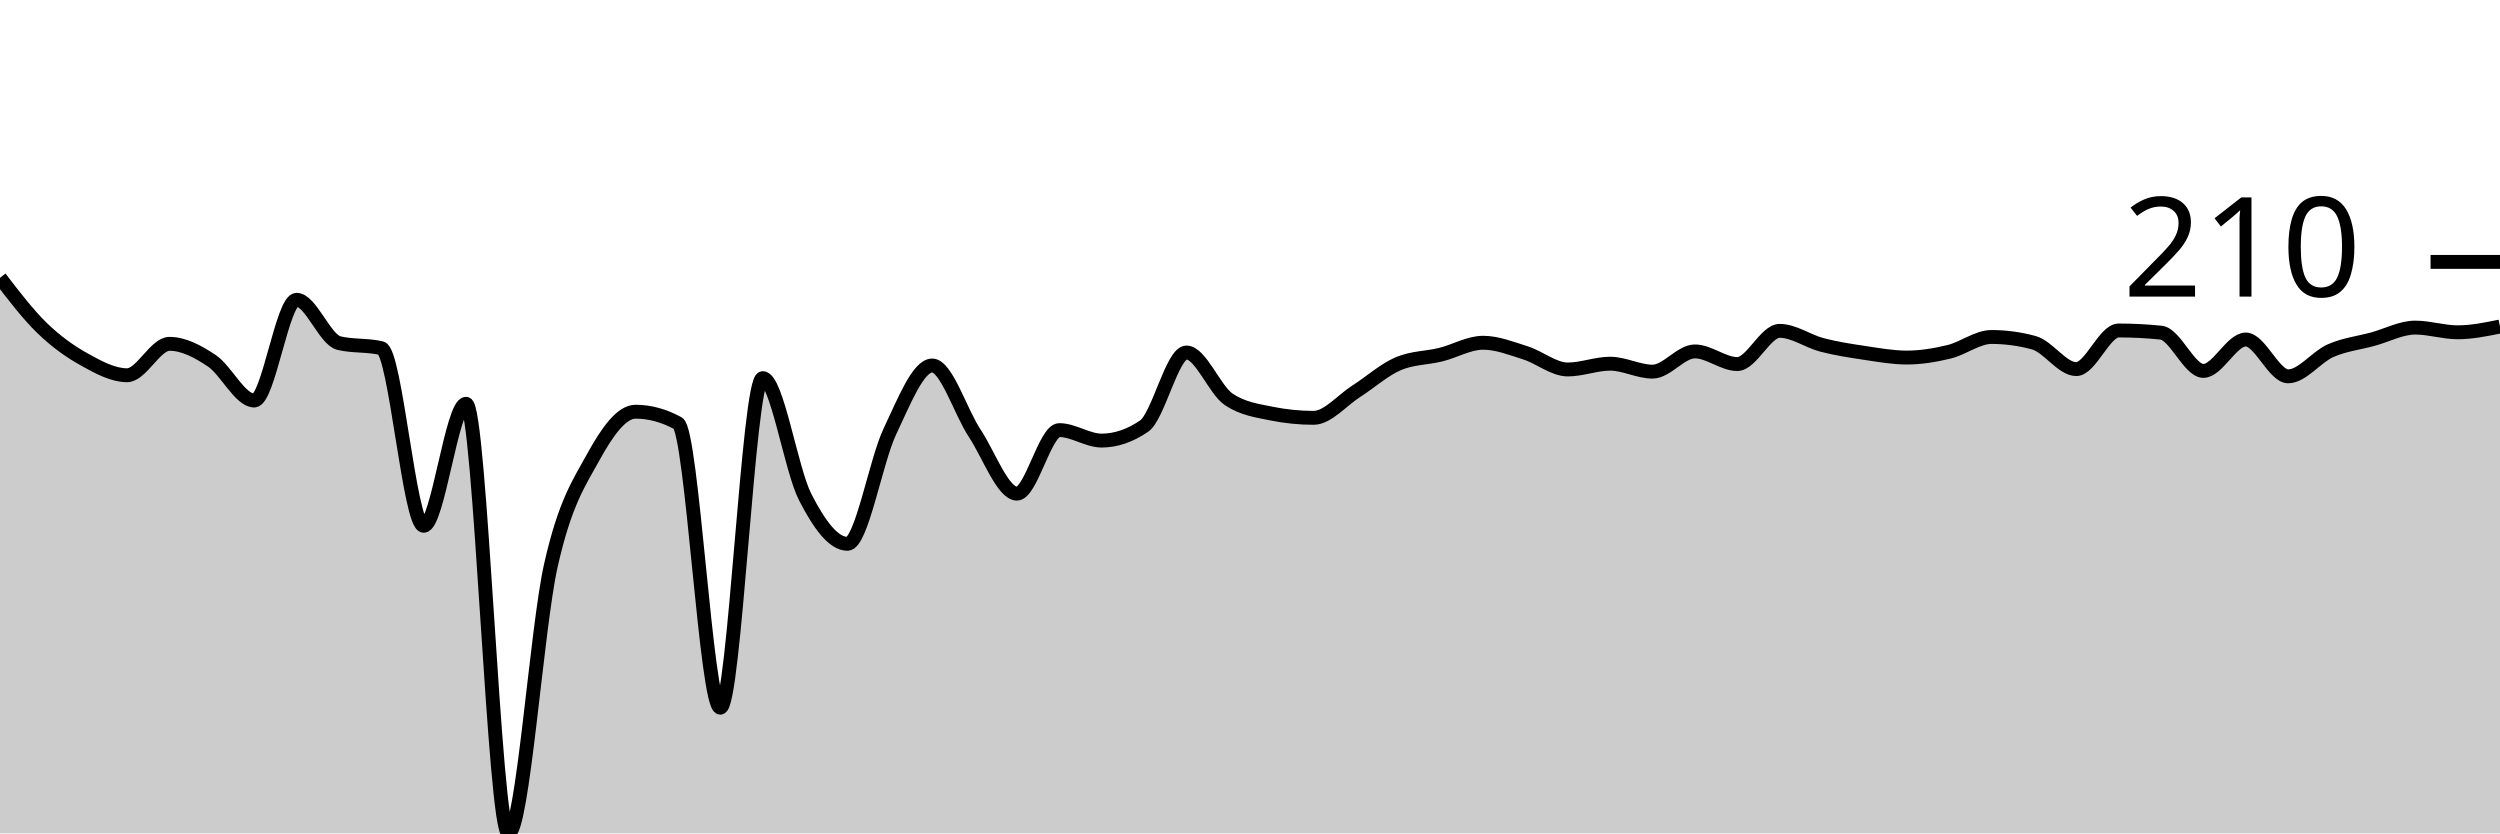
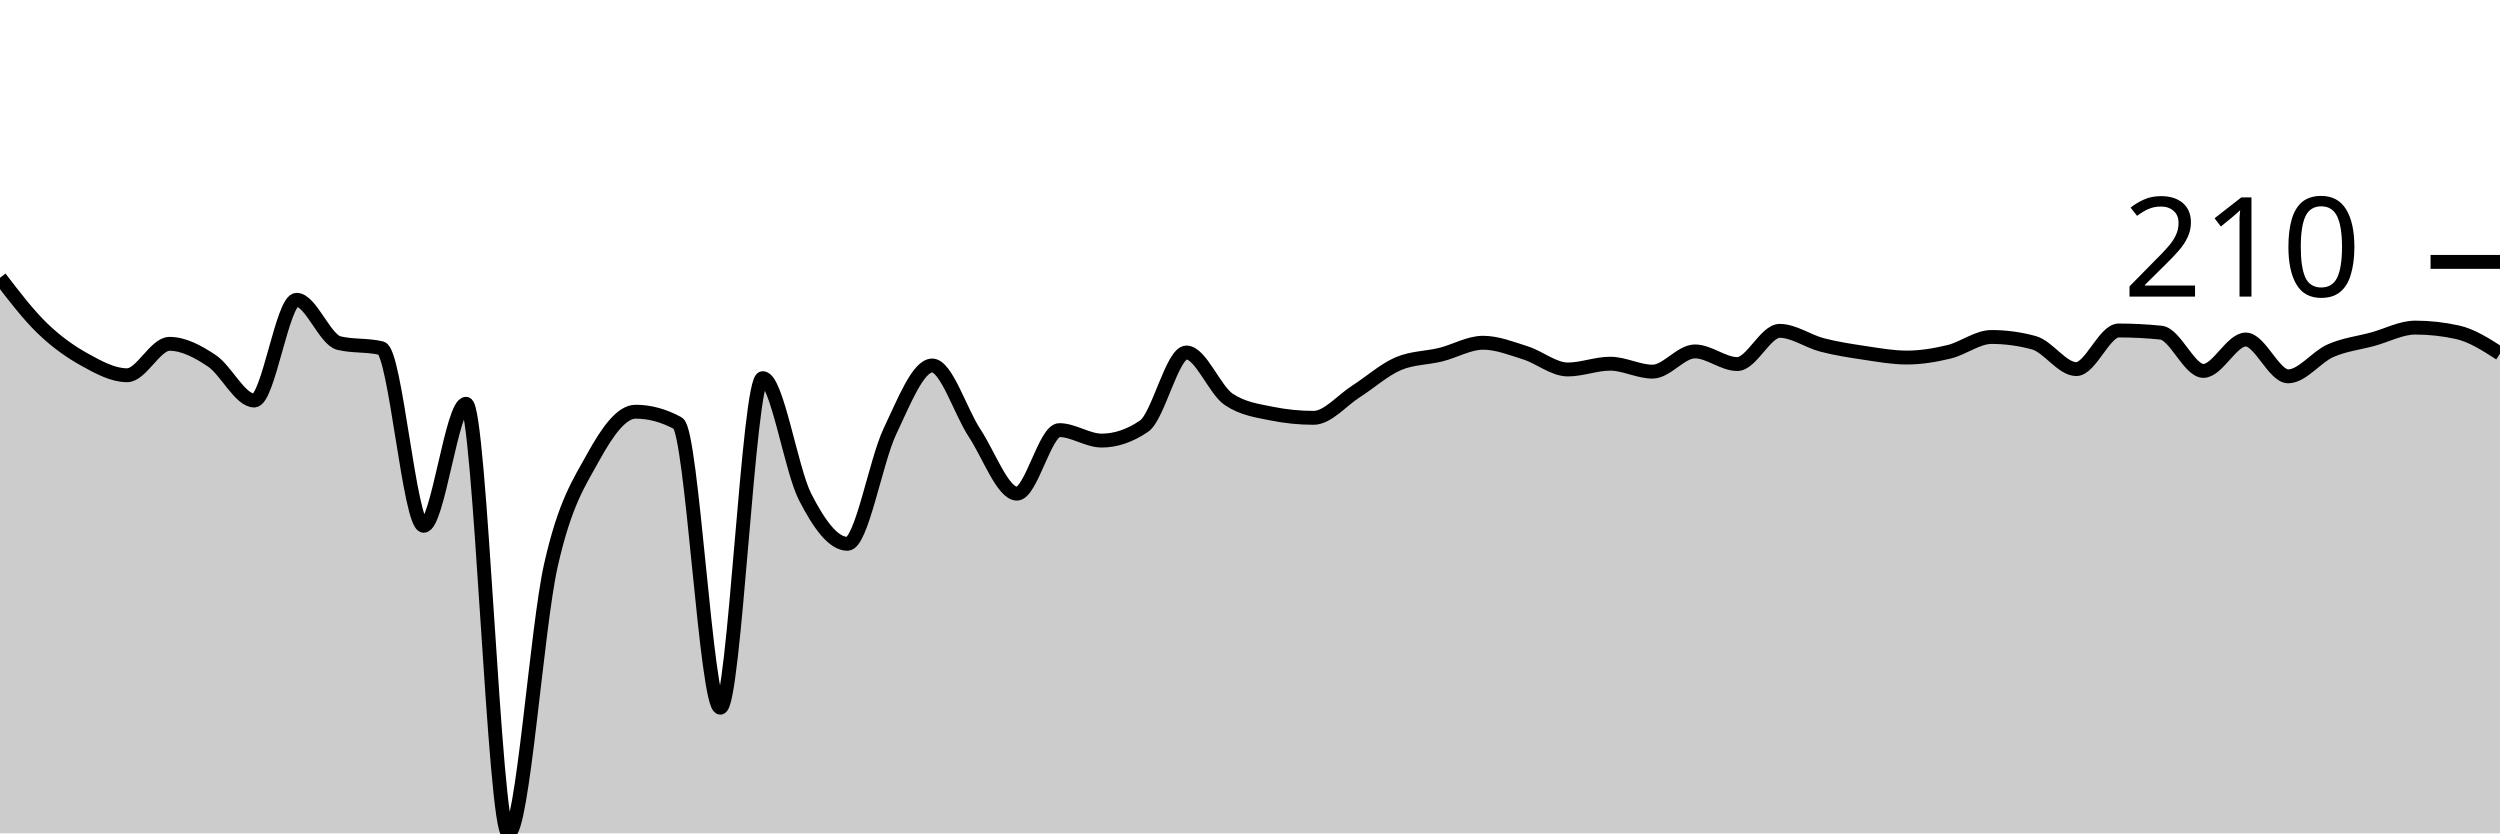
<svg xmlns="http://www.w3.org/2000/svg" viewBox="0 0 180 60">
  <g transform="translate(0,20)">
-     <path class="area" fill="rgba(0, 0, 0, 0.2)" d="M0,0C1.017,1.328,2.034,2.655,3.051,3.639C4.068,4.622,5.085,5.337,6.102,5.9C7.119,6.463,8.136,7.018,9.153,7.018C10.169,7.018,11.186,4.756,12.203,4.756C13.22,4.756,14.237,5.298,15.254,5.978C16.271,6.658,17.288,8.837,18.305,8.837C19.322,8.837,20.339,1.585,21.356,1.585C22.373,1.585,23.39,4.462,24.407,4.704C25.424,4.947,26.441,4.826,27.458,5.068C28.475,5.311,29.492,17.856,30.508,17.856C31.525,17.856,32.542,9.071,33.559,9.071C34.576,9.071,35.593,40,36.61,40C37.627,40,38.644,25.229,39.661,20.715C40.678,16.201,41.695,14.763,42.712,12.917C43.729,11.072,44.746,9.643,45.763,9.643C46.78,9.643,47.797,9.92,48.814,10.474C49.831,11.029,50.847,30.955,51.864,30.955C52.881,30.955,53.898,7.225,54.915,7.225C55.932,7.225,56.949,13.788,57.966,15.776C58.983,17.765,60,19.155,61.017,19.155C62.034,19.155,63.051,13.212,64.068,11.072C65.085,8.932,66.102,6.316,67.119,6.316C68.136,6.316,69.153,9.638,70.169,11.176C71.186,12.714,72.203,15.543,73.22,15.543C74.237,15.543,75.254,10.968,76.271,10.968C77.288,10.968,78.305,11.722,79.322,11.722C80.339,11.722,81.356,11.375,82.373,10.682C83.39,9.989,84.407,5.38,85.424,5.38C86.441,5.38,87.458,8.083,88.475,8.759C89.492,9.435,90.508,9.565,91.525,9.773C92.542,9.981,93.559,10.084,94.576,10.084C95.593,10.084,96.61,8.837,97.627,8.187C98.644,7.537,99.661,6.619,100.678,6.186C101.695,5.753,102.712,5.787,103.729,5.536C104.746,5.285,105.763,4.678,106.78,4.678C107.797,4.678,108.814,5.086,109.831,5.406C110.847,5.727,111.864,6.602,112.881,6.602C113.898,6.602,114.915,6.186,115.932,6.186C116.949,6.186,117.966,6.758,118.983,6.758C120,6.758,121.017,5.302,122.034,5.302C123.051,5.302,124.068,6.212,125.085,6.212C126.102,6.212,127.119,3.821,128.136,3.821C129.153,3.821,130.169,4.57,131.186,4.834C132.203,5.099,133.22,5.254,134.237,5.406C135.254,5.558,136.271,5.744,137.288,5.744C138.305,5.744,139.322,5.575,140.339,5.328C141.356,5.081,142.373,4.263,143.39,4.263C144.407,4.263,145.424,4.401,146.441,4.678C147.458,4.956,148.475,6.576,149.492,6.576C150.508,6.576,151.525,3.795,152.542,3.795C153.559,3.795,154.576,3.847,155.593,3.951C156.61,4.055,157.627,6.706,158.644,6.706C159.661,6.706,160.678,4.444,161.695,4.444C162.712,4.444,163.729,7.096,164.746,7.096C165.763,7.096,166.78,5.696,167.797,5.25C168.814,4.804,169.831,4.696,170.847,4.418C171.864,4.141,172.881,3.587,173.898,3.587C174.915,3.587,175.932,3.925,176.949,3.925C177.966,3.925,178.983,3.717,180,3.509L180,40C178.983,40,177.966,40,176.949,40C175.932,40,174.915,40,173.898,40C172.881,40,171.864,40,170.847,40C169.831,40,168.814,40,167.797,40C166.78,40,165.763,40,164.746,40C163.729,40,162.712,40,161.695,40C160.678,40,159.661,40,158.644,40C157.627,40,156.61,40,155.593,40C154.576,40,153.559,40,152.542,40C151.525,40,150.508,40,149.492,40C148.475,40,147.458,40,146.441,40C145.424,40,144.407,40,143.39,40C142.373,40,141.356,40,140.339,40C139.322,40,138.305,40,137.288,40C136.271,40,135.254,40,134.237,40C133.22,40,132.203,40,131.186,40C130.169,40,129.153,40,128.136,40C127.119,40,126.102,40,125.085,40C124.068,40,123.051,40,122.034,40C121.017,40,120,40,118.983,40C117.966,40,116.949,40,115.932,40C114.915,40,113.898,40,112.881,40C111.864,40,110.847,40,109.831,40C108.814,40,107.797,40,106.78,40C105.763,40,104.746,40,103.729,40C102.712,40,101.695,40,100.678,40C99.661,40,98.644,40,97.627,40C96.61,40,95.593,40,94.576,40C93.559,40,92.542,40,91.525,40C90.508,40,89.492,40,88.475,40C87.458,40,86.441,40,85.424,40C84.407,40,83.39,40,82.373,40C81.356,40,80.339,40,79.322,40C78.305,40,77.288,40,76.271,40C75.254,40,74.237,40,73.22,40C72.203,40,71.186,40,70.169,40C69.153,40,68.136,40,67.119,40C66.102,40,65.085,40,64.068,40C63.051,40,62.034,40,61.017,40C60,40,58.983,40,57.966,40C56.949,40,55.932,40,54.915,40C53.898,40,52.881,40,51.864,40C50.847,40,49.831,40,48.814,40C47.797,40,46.78,40,45.763,40C44.746,40,43.729,40,42.712,40C41.695,40,40.678,40,39.661,40C38.644,40,37.627,40,36.61,40C35.593,40,34.576,40,33.559,40C32.542,40,31.525,40,30.508,40C29.492,40,28.475,40,27.458,40C26.441,40,25.424,40,24.407,40C23.39,40,22.373,40,21.356,40C20.339,40,19.322,40,18.305,40C17.288,40,16.271,40,15.254,40C14.237,40,13.22,40,12.203,40C11.186,40,10.169,40,9.153,40C8.136,40,7.119,40,6.102,40C5.085,40,4.068,40,3.051,40C2.034,40,1.017,40,0,40Z" />
-     <path class="line" stroke="black" fill="none" d="M0,0C1.017,1.328,2.034,2.655,3.051,3.639C4.068,4.622,5.085,5.337,6.102,5.9C7.119,6.463,8.136,7.018,9.153,7.018C10.169,7.018,11.186,4.756,12.203,4.756C13.22,4.756,14.237,5.298,15.254,5.978C16.271,6.658,17.288,8.837,18.305,8.837C19.322,8.837,20.339,1.585,21.356,1.585C22.373,1.585,23.39,4.462,24.407,4.704C25.424,4.947,26.441,4.826,27.458,5.068C28.475,5.311,29.492,17.856,30.508,17.856C31.525,17.856,32.542,9.071,33.559,9.071C34.576,9.071,35.593,40,36.61,40C37.627,40,38.644,25.229,39.661,20.715C40.678,16.201,41.695,14.763,42.712,12.917C43.729,11.072,44.746,9.643,45.763,9.643C46.78,9.643,47.797,9.92,48.814,10.474C49.831,11.029,50.847,30.955,51.864,30.955C52.881,30.955,53.898,7.225,54.915,7.225C55.932,7.225,56.949,13.788,57.966,15.776C58.983,17.765,60,19.155,61.017,19.155C62.034,19.155,63.051,13.212,64.068,11.072C65.085,8.932,66.102,6.316,67.119,6.316C68.136,6.316,69.153,9.638,70.169,11.176C71.186,12.714,72.203,15.543,73.22,15.543C74.237,15.543,75.254,10.968,76.271,10.968C77.288,10.968,78.305,11.722,79.322,11.722C80.339,11.722,81.356,11.375,82.373,10.682C83.39,9.989,84.407,5.38,85.424,5.38C86.441,5.38,87.458,8.083,88.475,8.759C89.492,9.435,90.508,9.565,91.525,9.773C92.542,9.981,93.559,10.084,94.576,10.084C95.593,10.084,96.61,8.837,97.627,8.187C98.644,7.537,99.661,6.619,100.678,6.186C101.695,5.753,102.712,5.787,103.729,5.536C104.746,5.285,105.763,4.678,106.78,4.678C107.797,4.678,108.814,5.086,109.831,5.406C110.847,5.727,111.864,6.602,112.881,6.602C113.898,6.602,114.915,6.186,115.932,6.186C116.949,6.186,117.966,6.758,118.983,6.758C120,6.758,121.017,5.302,122.034,5.302C123.051,5.302,124.068,6.212,125.085,6.212C126.102,6.212,127.119,3.821,128.136,3.821C129.153,3.821,130.169,4.57,131.186,4.834C132.203,5.099,133.22,5.254,134.237,5.406C135.254,5.558,136.271,5.744,137.288,5.744C138.305,5.744,139.322,5.575,140.339,5.328C141.356,5.081,142.373,4.263,143.39,4.263C144.407,4.263,145.424,4.401,146.441,4.678C147.458,4.956,148.475,6.576,149.492,6.576C150.508,6.576,151.525,3.795,152.542,3.795C153.559,3.795,154.576,3.847,155.593,3.951C156.61,4.055,157.627,6.706,158.644,6.706C159.661,6.706,160.678,4.444,161.695,4.444C162.712,4.444,163.729,7.096,164.746,7.096C165.763,7.096,166.78,5.696,167.797,5.25C168.814,4.804,169.831,4.696,170.847,4.418C171.864,4.141,172.881,3.587,173.898,3.587C174.915,3.587,175.932,3.925,176.949,3.925C177.966,3.925,178.983,3.717,180,3.509" />
+     <path class="area" fill="rgba(0, 0, 0, 0.2)" d="M0,0C1.017,1.328,2.034,2.655,3.051,3.639C4.068,4.622,5.085,5.337,6.102,5.9C7.119,6.463,8.136,7.018,9.153,7.018C10.169,7.018,11.186,4.756,12.203,4.756C13.22,4.756,14.237,5.298,15.254,5.978C16.271,6.658,17.288,8.837,18.305,8.837C19.322,8.837,20.339,1.585,21.356,1.585C22.373,1.585,23.39,4.462,24.407,4.704C25.424,4.947,26.441,4.826,27.458,5.068C28.475,5.311,29.492,17.856,30.508,17.856C31.525,17.856,32.542,9.071,33.559,9.071C34.576,9.071,35.593,40,36.61,40C37.627,40,38.644,25.229,39.661,20.715C40.678,16.201,41.695,14.763,42.712,12.917C43.729,11.072,44.746,9.643,45.763,9.643C46.78,9.643,47.797,9.92,48.814,10.474C49.831,11.029,50.847,30.955,51.864,30.955C52.881,30.955,53.898,7.225,54.915,7.225C55.932,7.225,56.949,13.788,57.966,15.776C58.983,17.765,60,19.155,61.017,19.155C62.034,19.155,63.051,13.212,64.068,11.072C65.085,8.932,66.102,6.316,67.119,6.316C68.136,6.316,69.153,9.638,70.169,11.176C71.186,12.714,72.203,15.543,73.22,15.543C74.237,15.543,75.254,10.968,76.271,10.968C77.288,10.968,78.305,11.722,79.322,11.722C80.339,11.722,81.356,11.375,82.373,10.682C83.39,9.989,84.407,5.38,85.424,5.38C86.441,5.38,87.458,8.083,88.475,8.759C89.492,9.435,90.508,9.565,91.525,9.773C92.542,9.981,93.559,10.084,94.576,10.084C95.593,10.084,96.61,8.837,97.627,8.187C98.644,7.537,99.661,6.619,100.678,6.186C101.695,5.753,102.712,5.787,103.729,5.536C104.746,5.285,105.763,4.678,106.78,4.678C107.797,4.678,108.814,5.086,109.831,5.406C110.847,5.727,111.864,6.602,112.881,6.602C113.898,6.602,114.915,6.186,115.932,6.186C116.949,6.186,117.966,6.758,118.983,6.758C120,6.758,121.017,5.302,122.034,5.302C123.051,5.302,124.068,6.212,125.085,6.212C126.102,6.212,127.119,3.821,128.136,3.821C129.153,3.821,130.169,4.57,131.186,4.834C132.203,5.099,133.22,5.254,134.237,5.406C135.254,5.558,136.271,5.744,137.288,5.744C138.305,5.744,139.322,5.575,140.339,5.328C141.356,5.081,142.373,4.263,143.39,4.263C144.407,4.263,145.424,4.401,146.441,4.678C147.458,4.956,148.475,6.576,149.492,6.576C150.508,6.576,151.525,3.795,152.542,3.795C153.559,3.795,154.576,3.847,155.593,3.951C156.61,4.055,157.627,6.706,158.644,6.706C159.661,6.706,160.678,4.444,161.695,4.444C162.712,4.444,163.729,7.096,164.746,7.096C165.763,7.096,166.78,5.696,167.797,5.25C168.814,4.804,169.831,4.696,170.847,4.418C171.864,4.141,172.881,3.587,173.898,3.587C174.915,3.587,175.932,3.699,176.949,3.925C177.966,4.15,178.983,4.804,180,5.458L180,40C178.983,40,177.966,40,176.949,40C175.932,40,174.915,40,173.898,40C172.881,40,171.864,40,170.847,40C169.831,40,168.814,40,167.797,40C166.78,40,165.763,40,164.746,40C163.729,40,162.712,40,161.695,40C160.678,40,159.661,40,158.644,40C157.627,40,156.61,40,155.593,40C154.576,40,153.559,40,152.542,40C151.525,40,150.508,40,149.492,40C148.475,40,147.458,40,146.441,40C145.424,40,144.407,40,143.39,40C142.373,40,141.356,40,140.339,40C139.322,40,138.305,40,137.288,40C136.271,40,135.254,40,134.237,40C133.22,40,132.203,40,131.186,40C130.169,40,129.153,40,128.136,40C127.119,40,126.102,40,125.085,40C124.068,40,123.051,40,122.034,40C121.017,40,120,40,118.983,40C117.966,40,116.949,40,115.932,40C114.915,40,113.898,40,112.881,40C111.864,40,110.847,40,109.831,40C108.814,40,107.797,40,106.78,40C105.763,40,104.746,40,103.729,40C102.712,40,101.695,40,100.678,40C99.661,40,98.644,40,97.627,40C96.61,40,95.593,40,94.576,40C93.559,40,92.542,40,91.525,40C90.508,40,89.492,40,88.475,40C87.458,40,86.441,40,85.424,40C84.407,40,83.39,40,82.373,40C81.356,40,80.339,40,79.322,40C78.305,40,77.288,40,76.271,40C75.254,40,74.237,40,73.22,40C72.203,40,71.186,40,70.169,40C69.153,40,68.136,40,67.119,40C66.102,40,65.085,40,64.068,40C63.051,40,62.034,40,61.017,40C60,40,58.983,40,57.966,40C56.949,40,55.932,40,54.915,40C53.898,40,52.881,40,51.864,40C50.847,40,49.831,40,48.814,40C47.797,40,46.78,40,45.763,40C44.746,40,43.729,40,42.712,40C41.695,40,40.678,40,39.661,40C38.644,40,37.627,40,36.61,40C35.593,40,34.576,40,33.559,40C32.542,40,31.525,40,30.508,40C29.492,40,28.475,40,27.458,40C26.441,40,25.424,40,24.407,40C23.39,40,22.373,40,21.356,40C20.339,40,19.322,40,18.305,40C17.288,40,16.271,40,15.254,40C14.237,40,13.22,40,12.203,40C11.186,40,10.169,40,9.153,40C8.136,40,7.119,40,6.102,40C5.085,40,4.068,40,3.051,40C2.034,40,1.017,40,0,40Z" />
+     <path class="line" stroke="black" fill="none" d="M0,0C1.017,1.328,2.034,2.655,3.051,3.639C4.068,4.622,5.085,5.337,6.102,5.9C7.119,6.463,8.136,7.018,9.153,7.018C10.169,7.018,11.186,4.756,12.203,4.756C13.22,4.756,14.237,5.298,15.254,5.978C16.271,6.658,17.288,8.837,18.305,8.837C19.322,8.837,20.339,1.585,21.356,1.585C22.373,1.585,23.39,4.462,24.407,4.704C25.424,4.947,26.441,4.826,27.458,5.068C28.475,5.311,29.492,17.856,30.508,17.856C31.525,17.856,32.542,9.071,33.559,9.071C34.576,9.071,35.593,40,36.61,40C37.627,40,38.644,25.229,39.661,20.715C40.678,16.201,41.695,14.763,42.712,12.917C43.729,11.072,44.746,9.643,45.763,9.643C46.78,9.643,47.797,9.92,48.814,10.474C49.831,11.029,50.847,30.955,51.864,30.955C52.881,30.955,53.898,7.225,54.915,7.225C55.932,7.225,56.949,13.788,57.966,15.776C58.983,17.765,60,19.155,61.017,19.155C62.034,19.155,63.051,13.212,64.068,11.072C65.085,8.932,66.102,6.316,67.119,6.316C68.136,6.316,69.153,9.638,70.169,11.176C71.186,12.714,72.203,15.543,73.22,15.543C74.237,15.543,75.254,10.968,76.271,10.968C77.288,10.968,78.305,11.722,79.322,11.722C80.339,11.722,81.356,11.375,82.373,10.682C83.39,9.989,84.407,5.38,85.424,5.38C86.441,5.38,87.458,8.083,88.475,8.759C89.492,9.435,90.508,9.565,91.525,9.773C92.542,9.981,93.559,10.084,94.576,10.084C95.593,10.084,96.61,8.837,97.627,8.187C98.644,7.537,99.661,6.619,100.678,6.186C101.695,5.753,102.712,5.787,103.729,5.536C104.746,5.285,105.763,4.678,106.78,4.678C107.797,4.678,108.814,5.086,109.831,5.406C110.847,5.727,111.864,6.602,112.881,6.602C113.898,6.602,114.915,6.186,115.932,6.186C116.949,6.186,117.966,6.758,118.983,6.758C120,6.758,121.017,5.302,122.034,5.302C123.051,5.302,124.068,6.212,125.085,6.212C126.102,6.212,127.119,3.821,128.136,3.821C129.153,3.821,130.169,4.57,131.186,4.834C132.203,5.099,133.22,5.254,134.237,5.406C135.254,5.558,136.271,5.744,137.288,5.744C138.305,5.744,139.322,5.575,140.339,5.328C141.356,5.081,142.373,4.263,143.39,4.263C144.407,4.263,145.424,4.401,146.441,4.678C147.458,4.956,148.475,6.576,149.492,6.576C150.508,6.576,151.525,3.795,152.542,3.795C153.559,3.795,154.576,3.847,155.593,3.951C156.61,4.055,157.627,6.706,158.644,6.706C159.661,6.706,160.678,4.444,161.695,4.444C162.712,4.444,163.729,7.096,164.746,7.096C165.763,7.096,166.78,5.696,167.797,5.25C168.814,4.804,169.831,4.696,170.847,4.418C171.864,4.141,172.881,3.587,173.898,3.587C174.915,3.587,175.932,3.699,176.949,3.925C177.966,4.15,178.983,4.804,180,5.458" />
    <path class="axis-ceiling" stroke-width="1" stroke="black" fill="none" d="M175,-1.144L180,-1.144" />
    <text class="axis-ceiling-label" font-family="sans-serif" text-anchor="end" font-size="10px" x="170" y="1.356">210</text>
  </g>
</svg>
